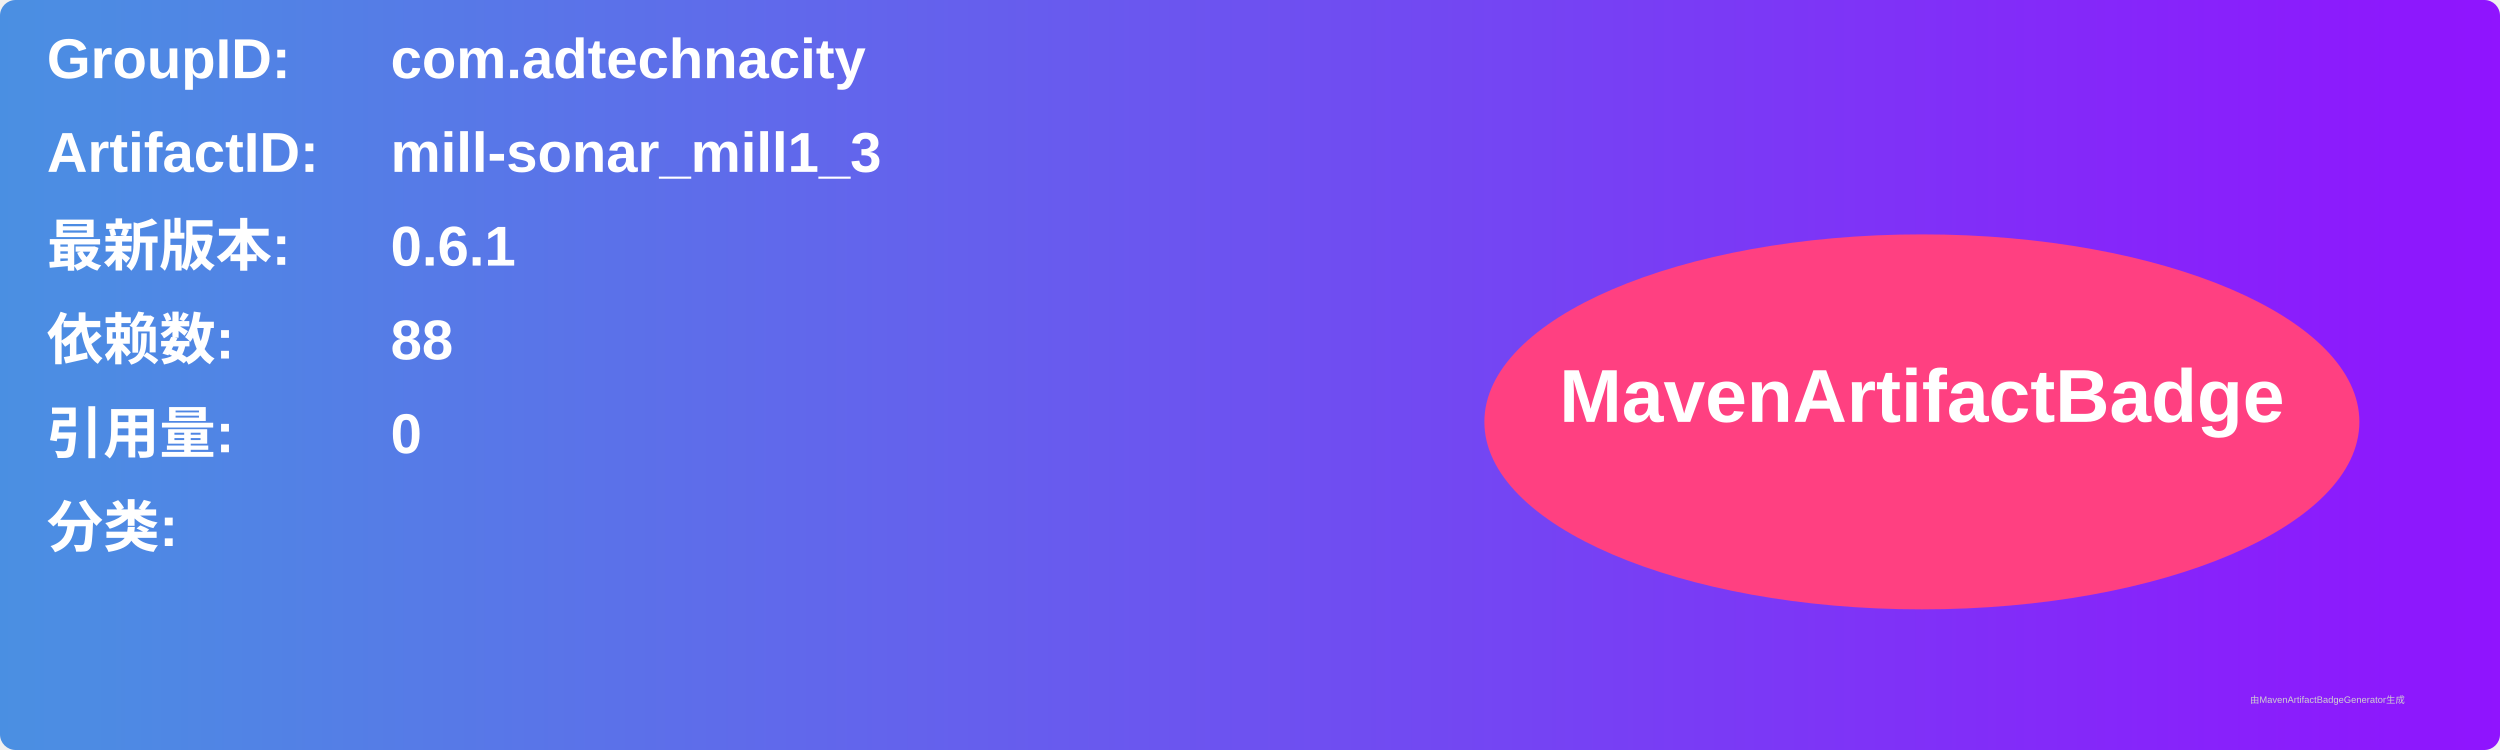
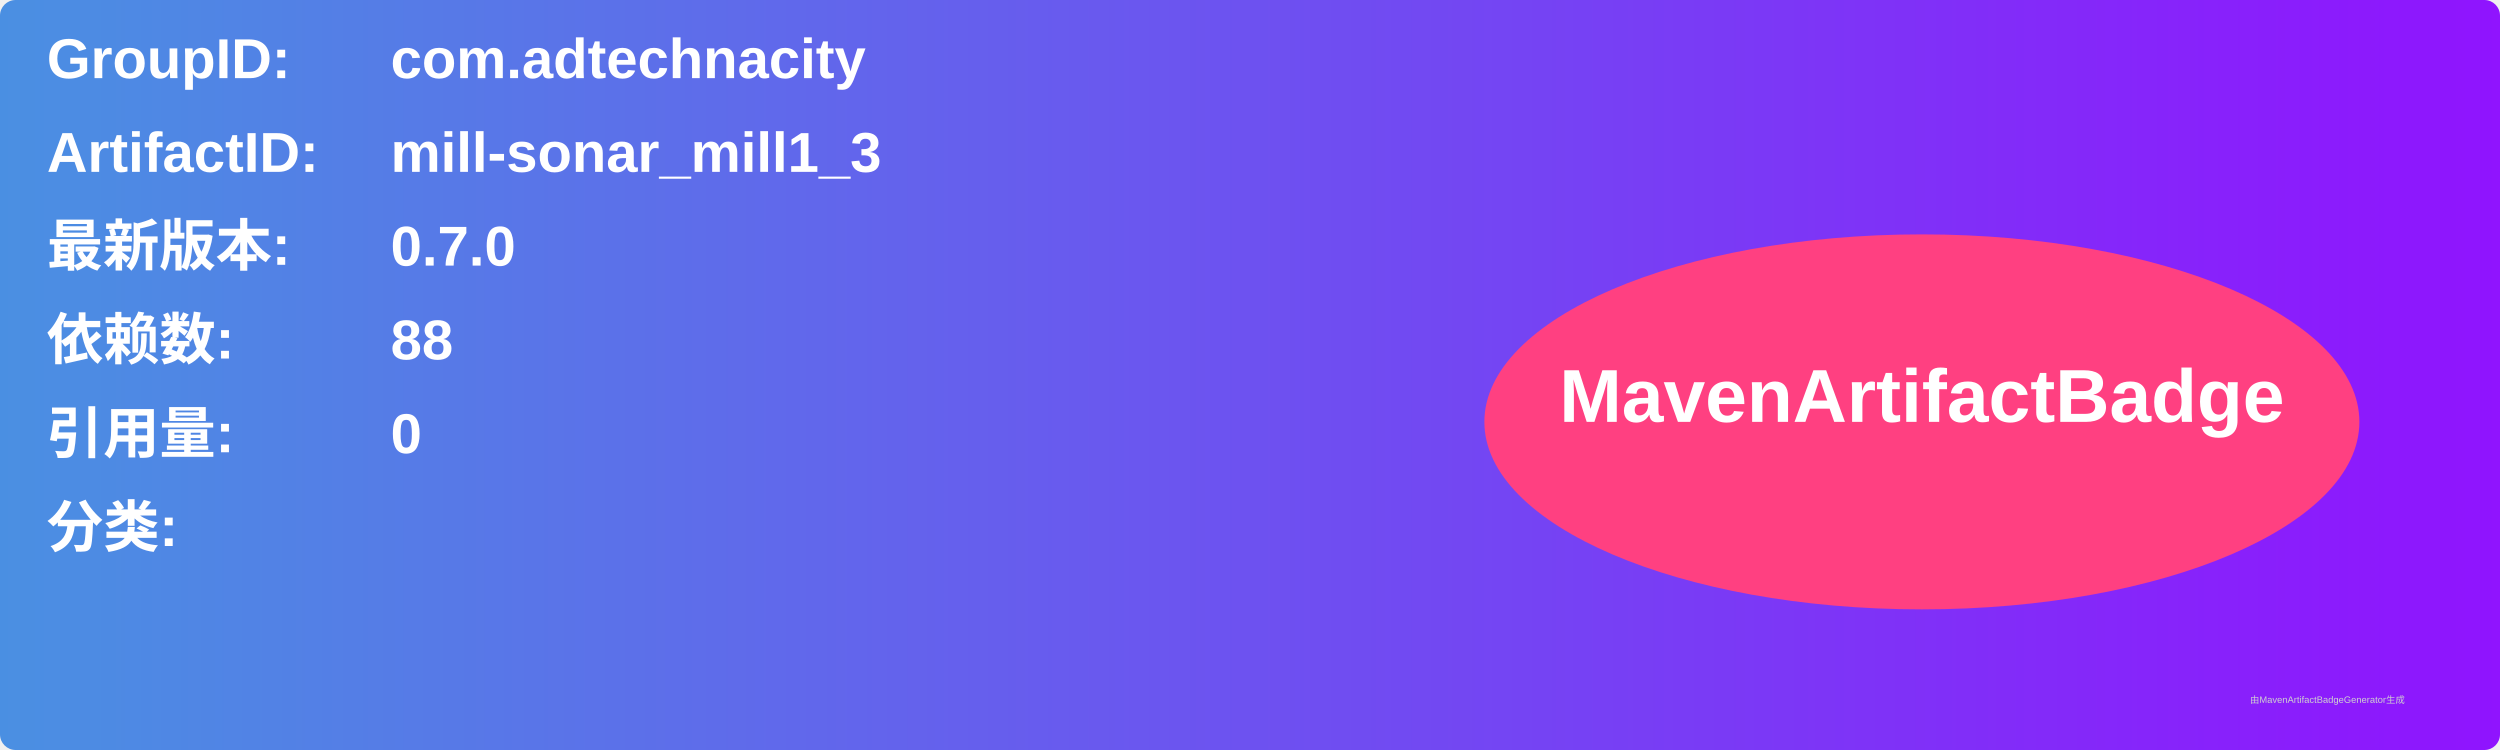
<svg xmlns="http://www.w3.org/2000/svg" width="800" height="240" viewBox="0 0 800 240">
  <linearGradient id="grad" x1="0%" y1="0%" x2="100%" y2="0%">
    <stop offset="0%" stop-color="#4a90e2" />
    <stop offset="100%" stop-color="#9013fe" />
  </linearGradient>
  <rect width="100%" height="100%" rx="5" ry="5" fill="url(#grad)" />
  <g transform="translate(15, 15)">
    <text x="0" y="10" font-family="Arial" font-size="18" fill="white" font-weight="bold" width="260">GroupID:</text>
    <text x="110" y="10" font-family="Arial" font-size="18" fill="white" font-weight="bold" width="460">com.adtechnacity</text>
    <text x="0" y="40" font-family="Arial" font-size="18" fill="white" font-weight="bold" width="260">ArtifactID:</text>
    <text x="110" y="40" font-family="Arial" font-size="18" fill="white" font-weight="bold" width="460">mill-sonar_mill1_3</text>
    <text x="0" y="70" font-family="Arial" font-size="18" fill="white" font-weight="bold">最新版本:</text>
    <text x="110" y="70" font-family="Arial" font-size="18" fill="white" font-weight="bold">
-       <tspan font-weight="bold">0.6.1</tspan>
+       <tspan font-weight="bold">0.7.0</tspan>
    </text>
    <text x="0" y="100" font-family="Arial" font-size="18" fill="white" font-weight="bold">依赖数: </text>
    <text x="110" y="100" font-family="Arial" font-size="18" fill="white">
      <tspan font-weight="bold">88</tspan>
    </text>
    <text x="0" y="130" font-family="Arial" font-size="18" fill="white" font-weight="bold">引用量: </text>
    <text x="110" y="130" font-family="Arial" font-size="18" fill="white">
      <tspan font-weight="bold">0</tspan>
    </text>
    <text x="0" y="160" font-family="Arial" font-size="18" fill="white" font-weight="bold">分类:</text>
    <text x="10" y="190" font-family="Arial" font-size="10" fill="white">
      <tspan font-weight="bold" />
    </text>
    <ellipse cx="600" cy="120" rx="140" ry="60" fill="#ff4081" />
    <text x="600" y="120" text-anchor="middle" font-family="Arial" font-size="24" fill="white" font-weight="bold">MavenArtifactBadge</text>
  </g>
  <text x="720" y="225" font-family="Arial" font-size="3" fill="#d0d0d0">由MavenArtifactBadgeGenerator生成</text>
</svg>
